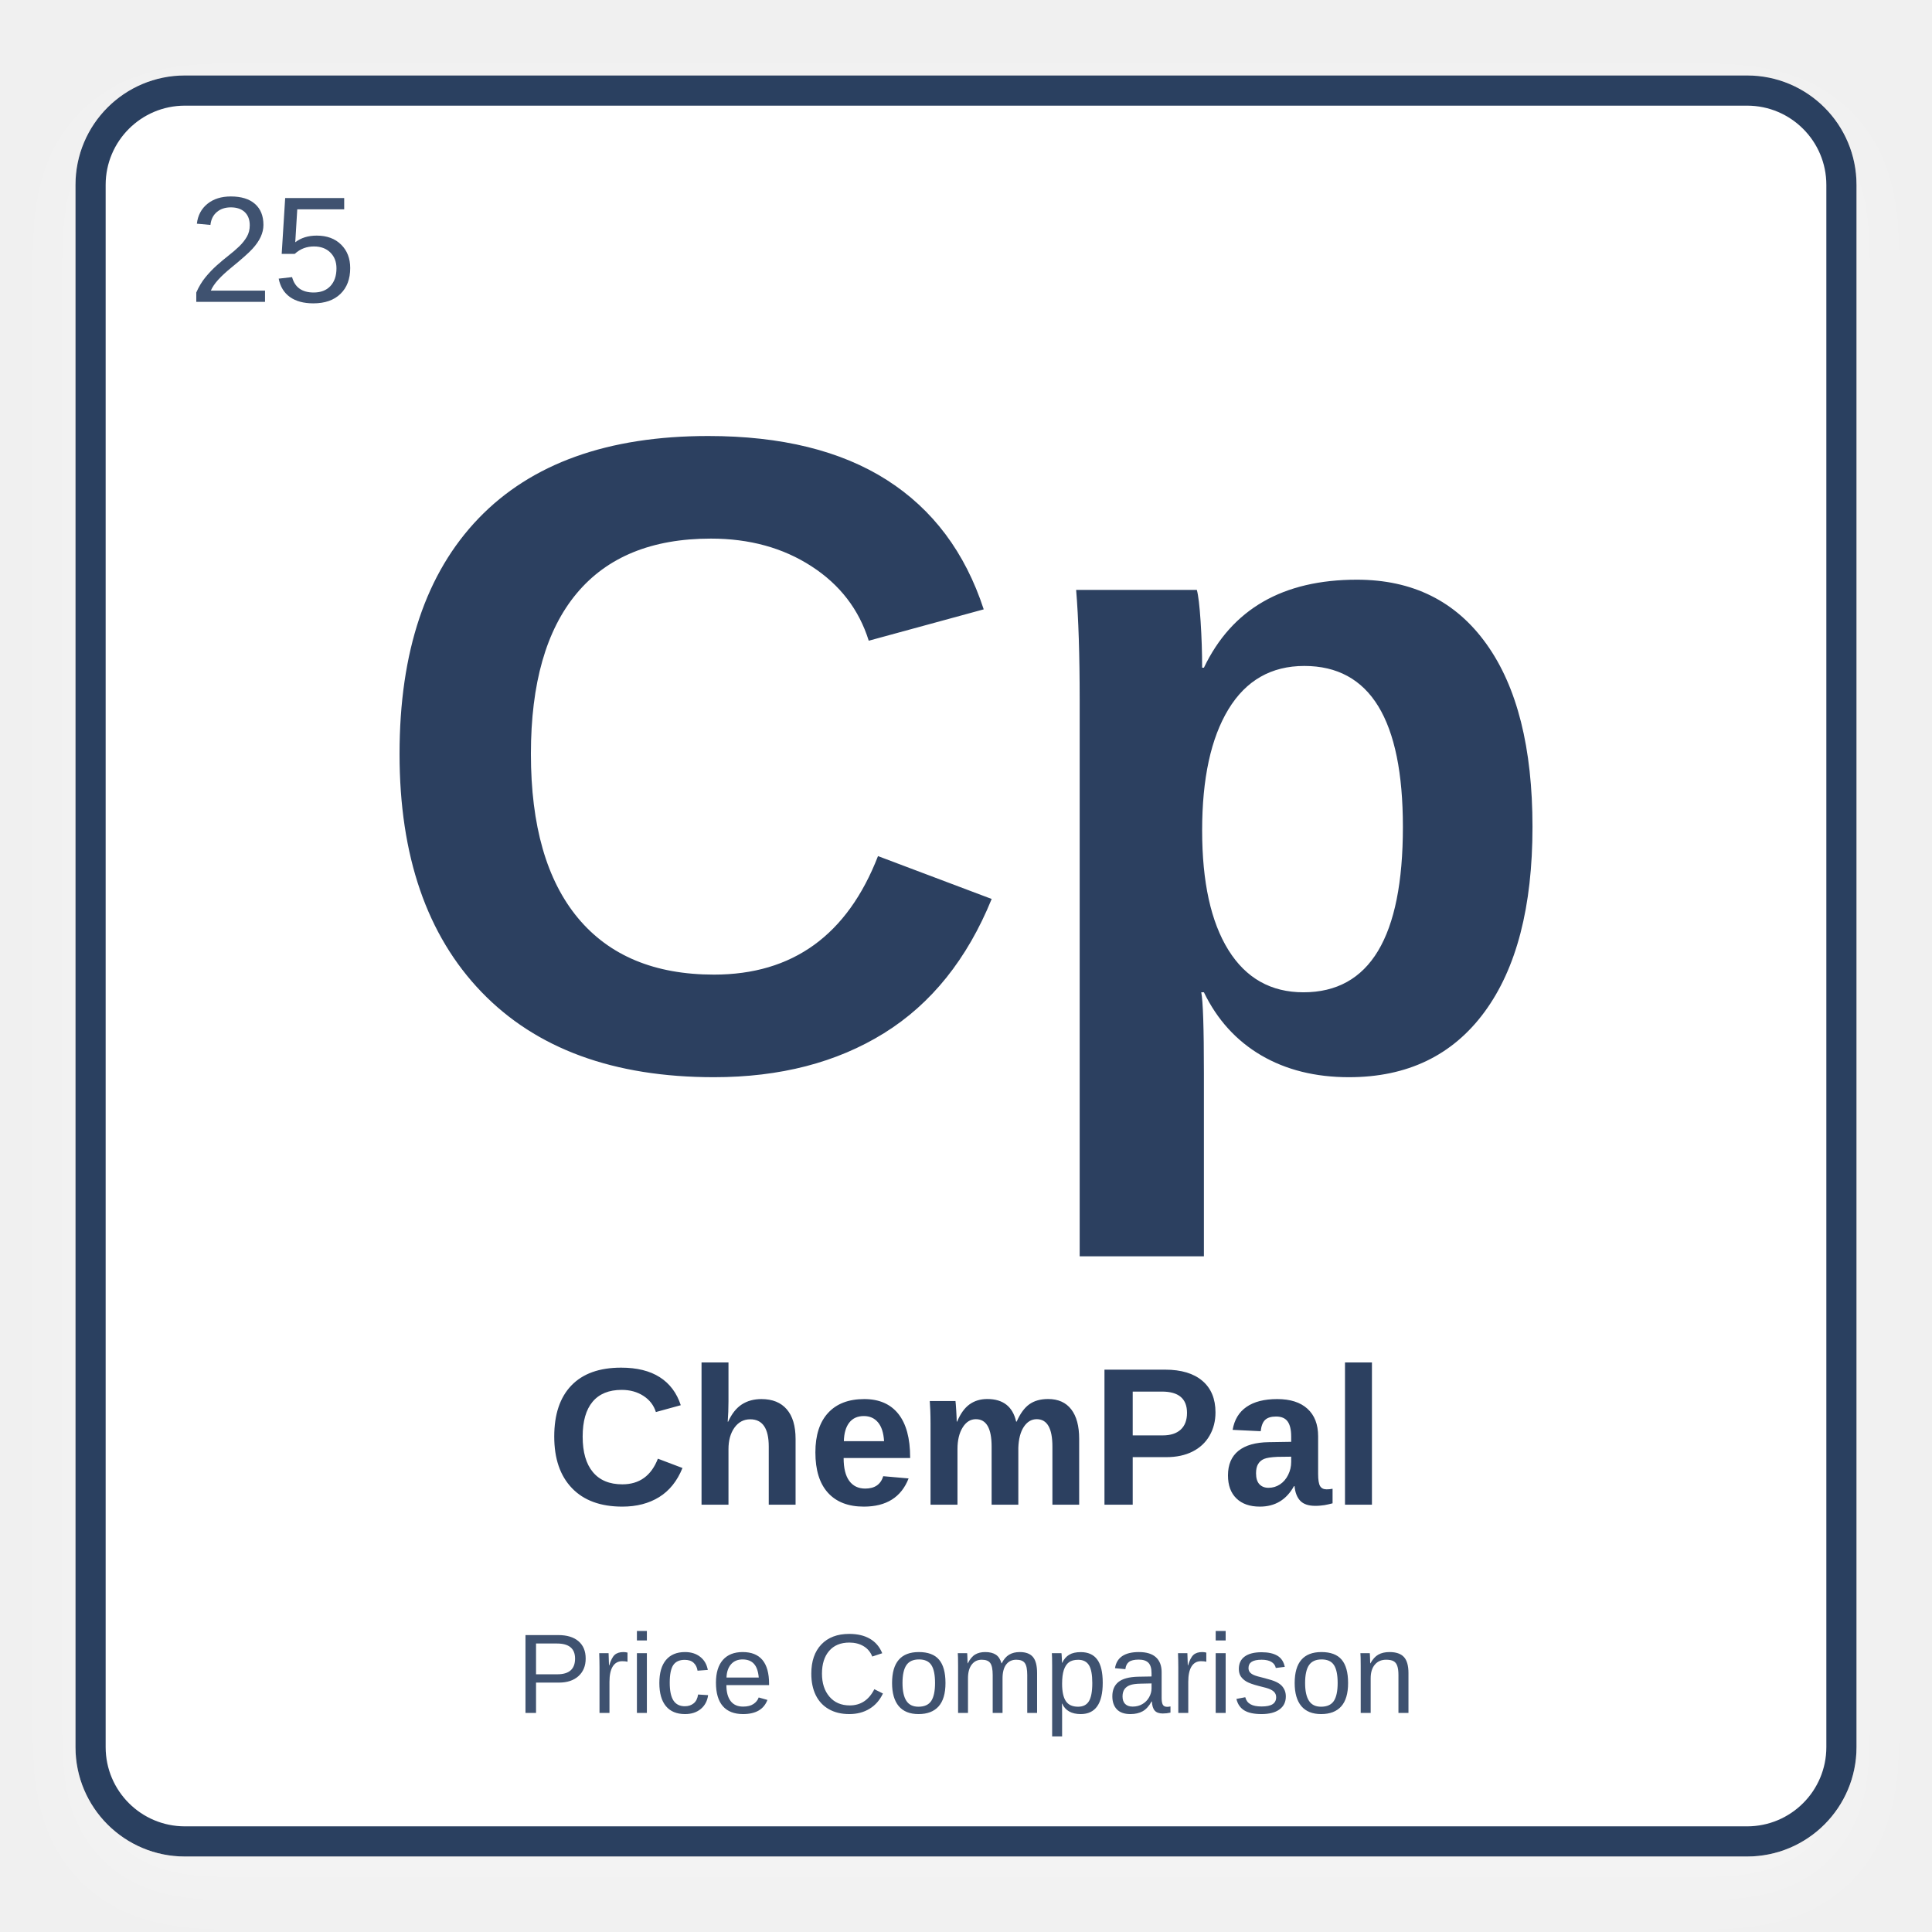
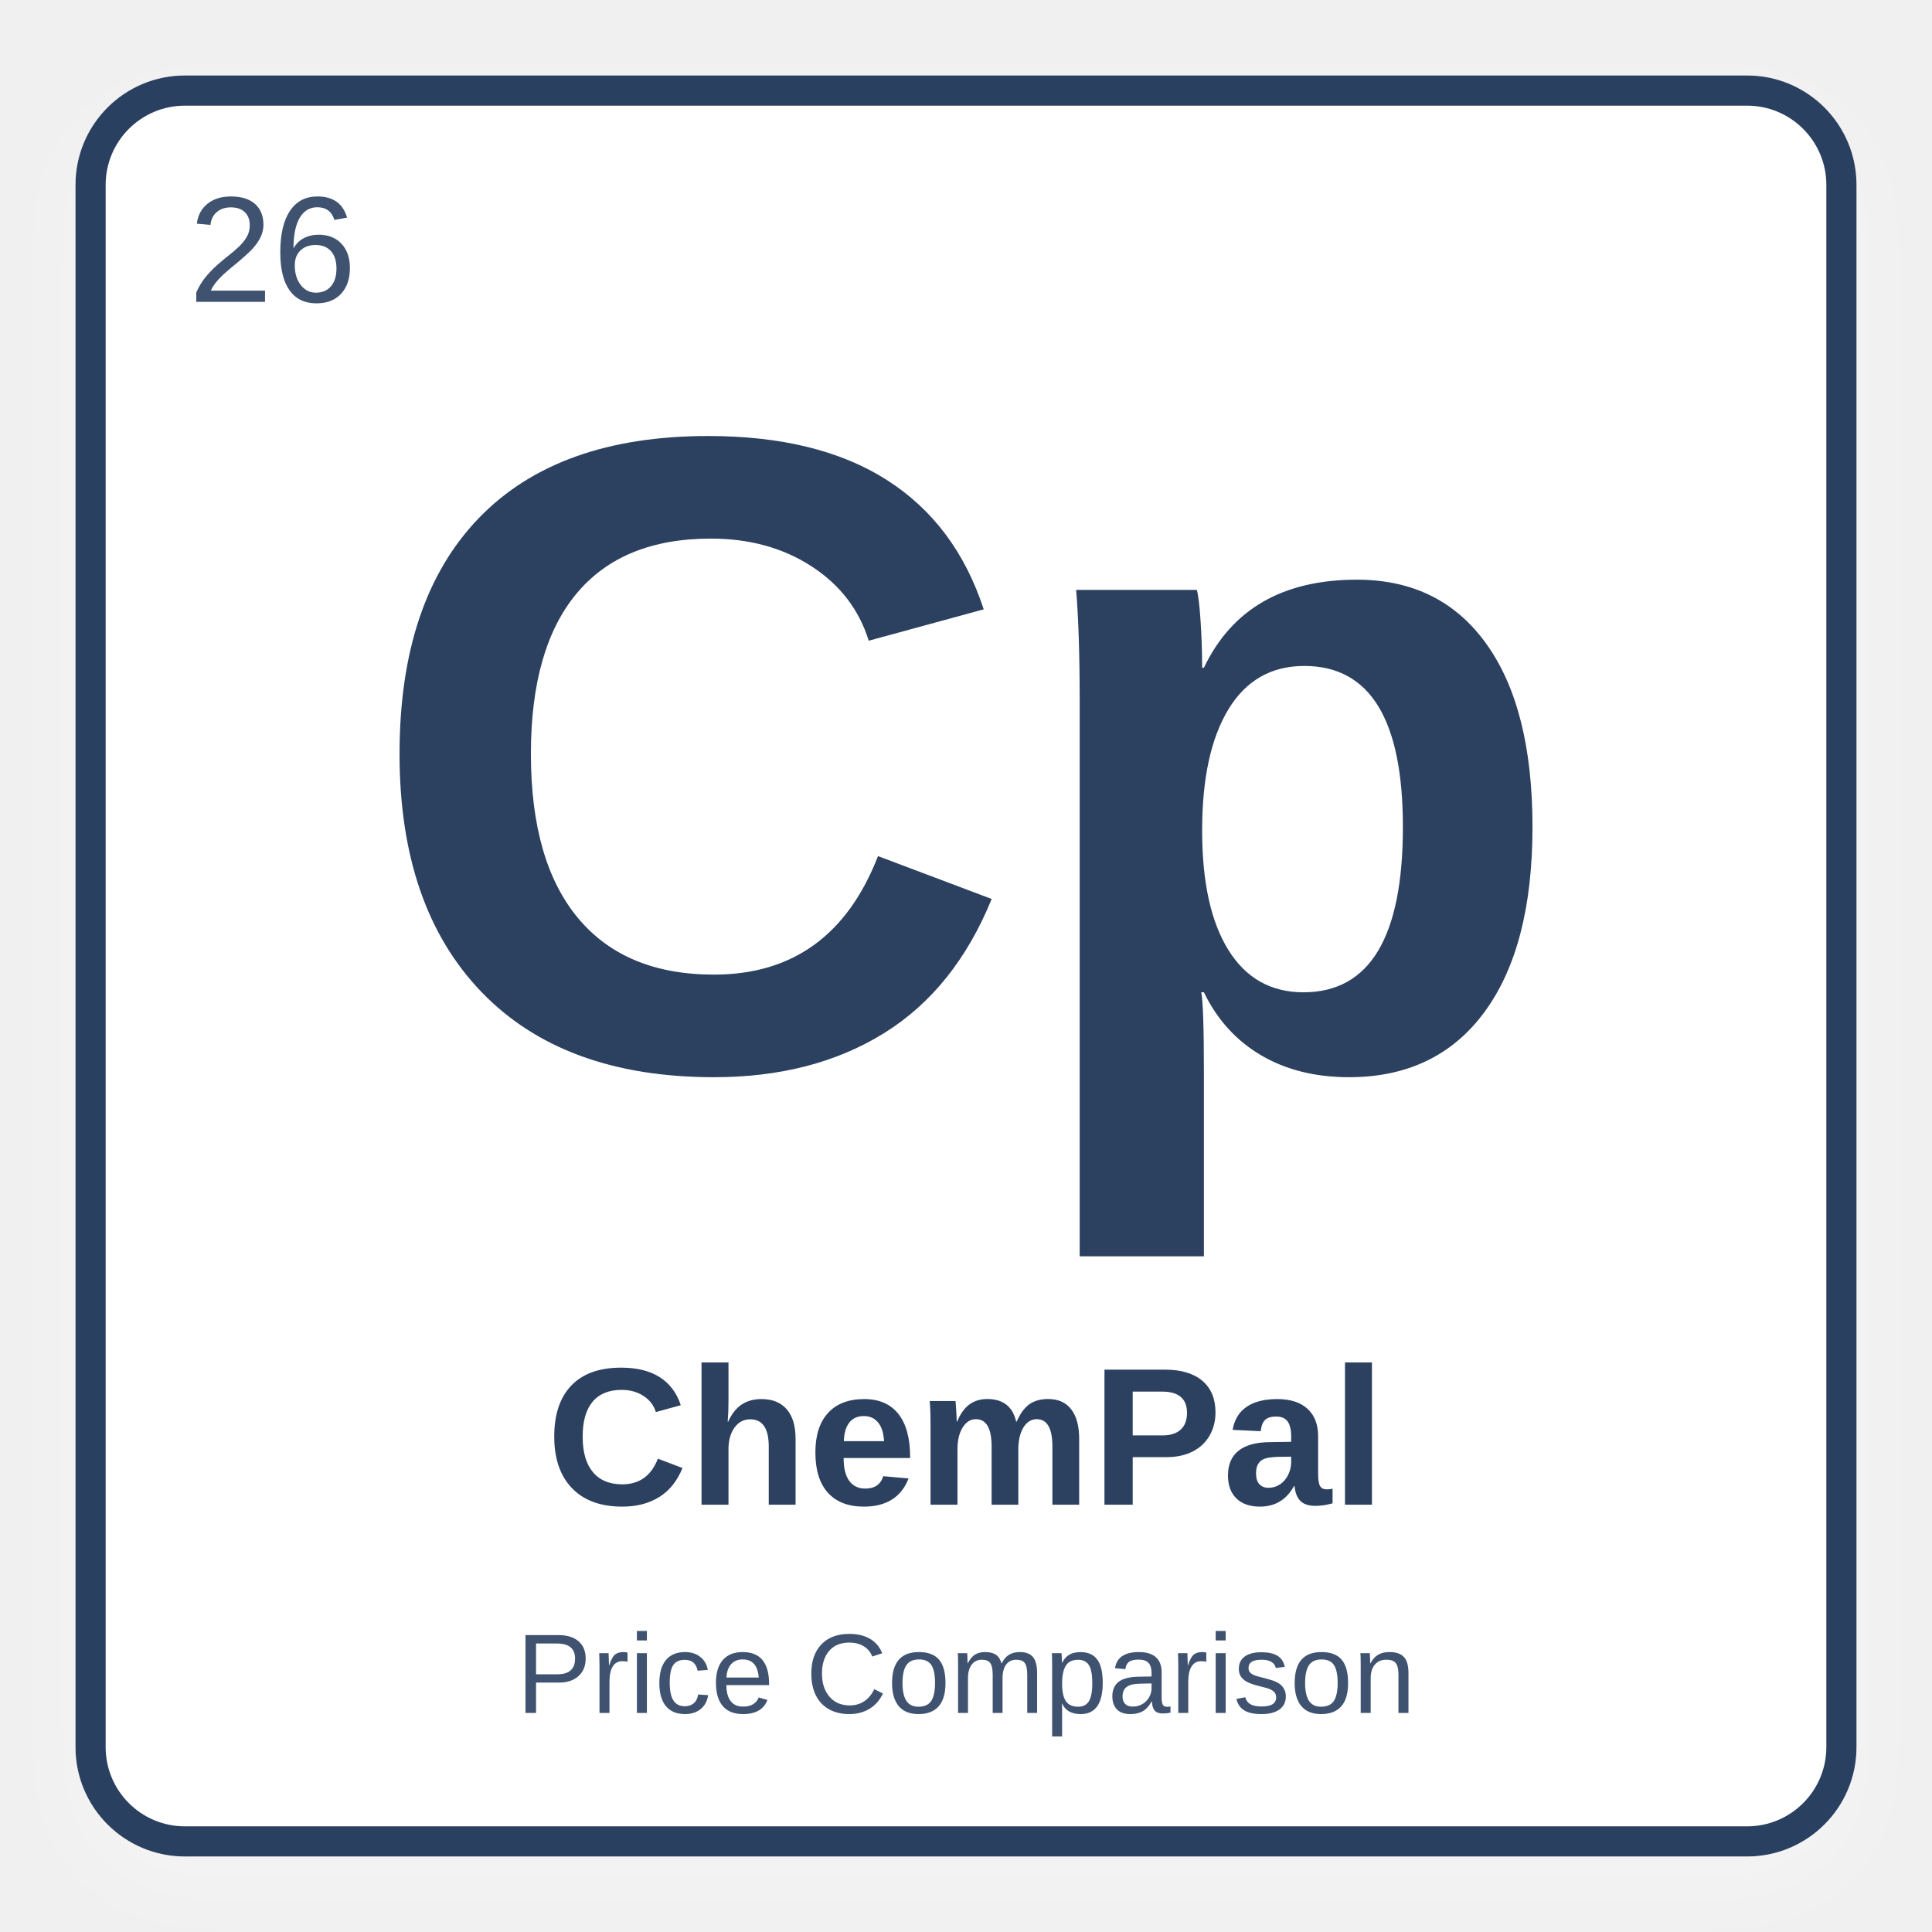
<svg xmlns="http://www.w3.org/2000/svg" width="512" height="512" viewBox="0 0 512 512">
  <defs>
    <filter id="shadow" x="-10%" y="-10%" width="120%" height="120%">
      <feDropShadow dx="0" dy="8" stdDeviation="10" flood-color="#ffffff" flood-opacity="0.28" />
    </filter>
  </defs>
  <rect x="24" y="24" width="464" height="464" rx="25" fill="#ffffff" stroke="#2C4060" stroke-width="8" filter="url(#shadow)" />
-   <text x="50" y="80" font-family="Arial, Helvetica, sans-serif" font-size="40" fill="#3f5270" font-weight="normal">25</text>
+   <text x="50" y="80" font-family="Arial, Helvetica, sans-serif" font-size="40" fill="#3f5270" font-weight="normal">26</text>
  <text x="50%" y="42%" text-anchor="middle" font-family="Arial, Helvetica, sans-serif" font-size="240" fill="#2C4060" font-weight="bold" dominant-baseline="middle">Cp</text>
  <text x="50%" y="75%" text-anchor="middle" font-family="Arial, Helvetica, sans-serif" font-size="52" fill="#2C4060" font-weight="bold" dominant-baseline="middle">ChemPal</text>
  <text x="50%" y="87%" text-anchor="middle" font-family="Arial, Helvetica, sans-serif" font-size="30" fill="#3f5270" font-weight="normal" dominant-baseline="middle">Price Comparison</text>
</svg>
